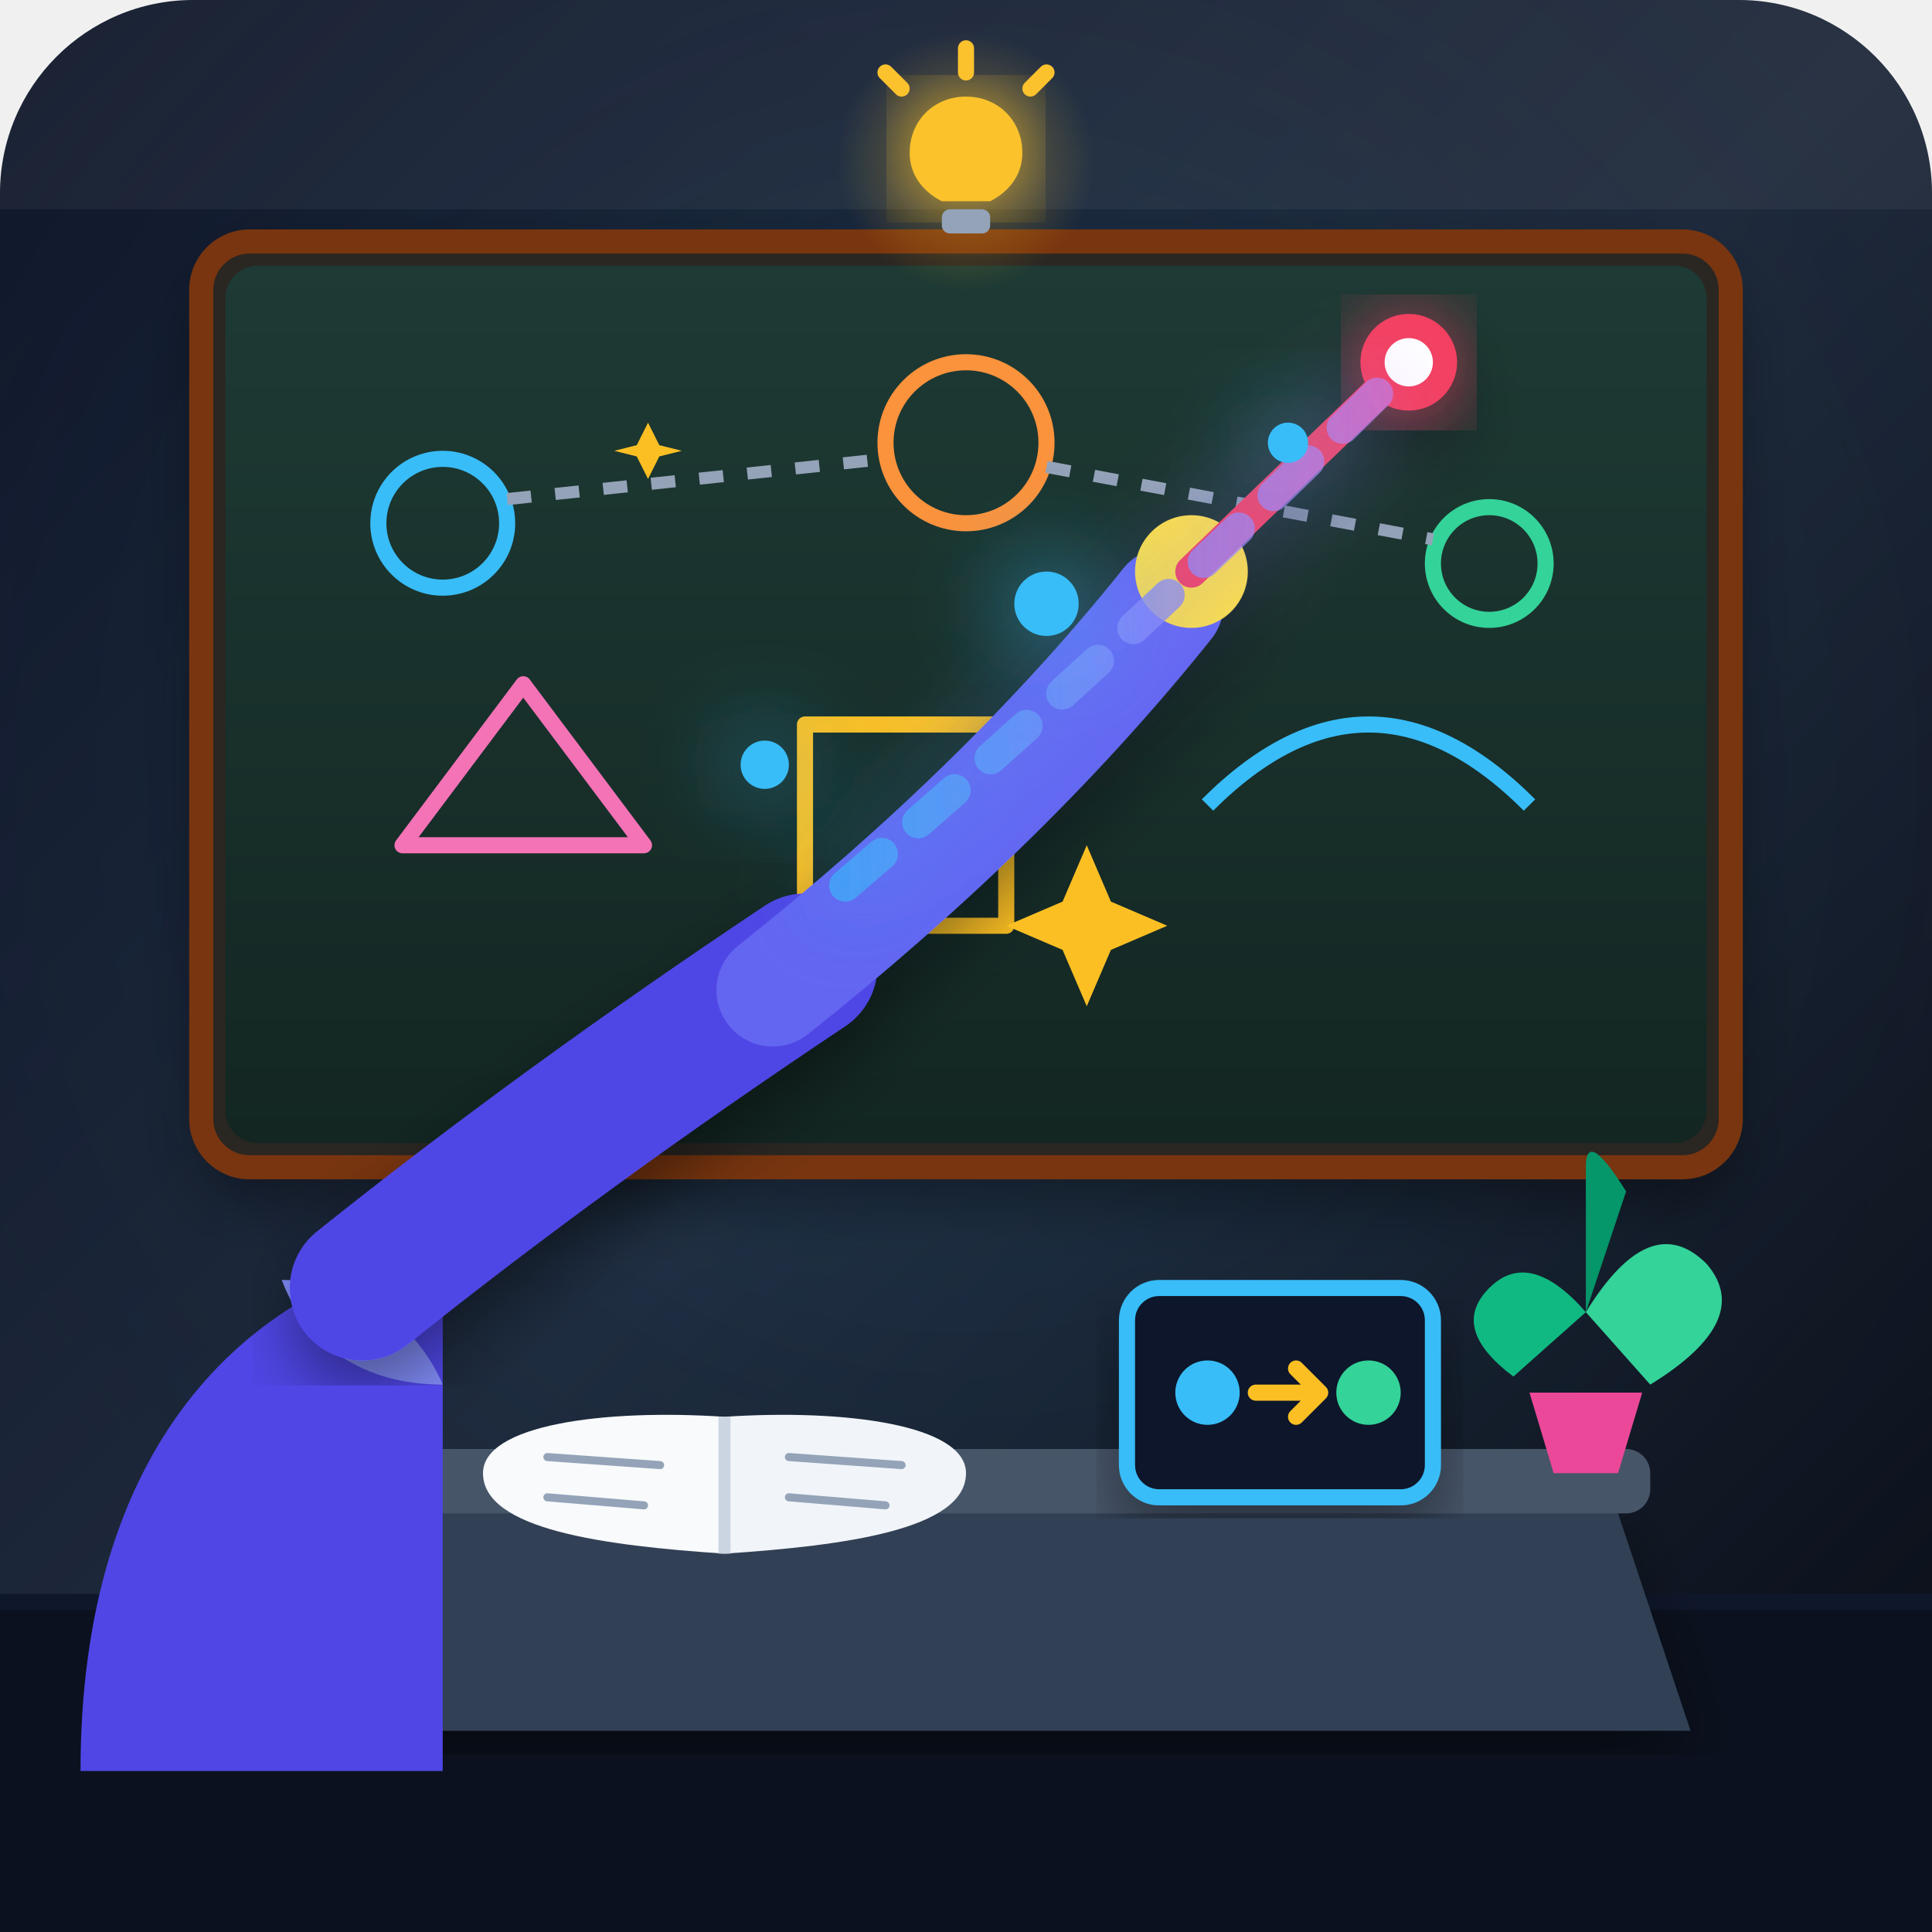
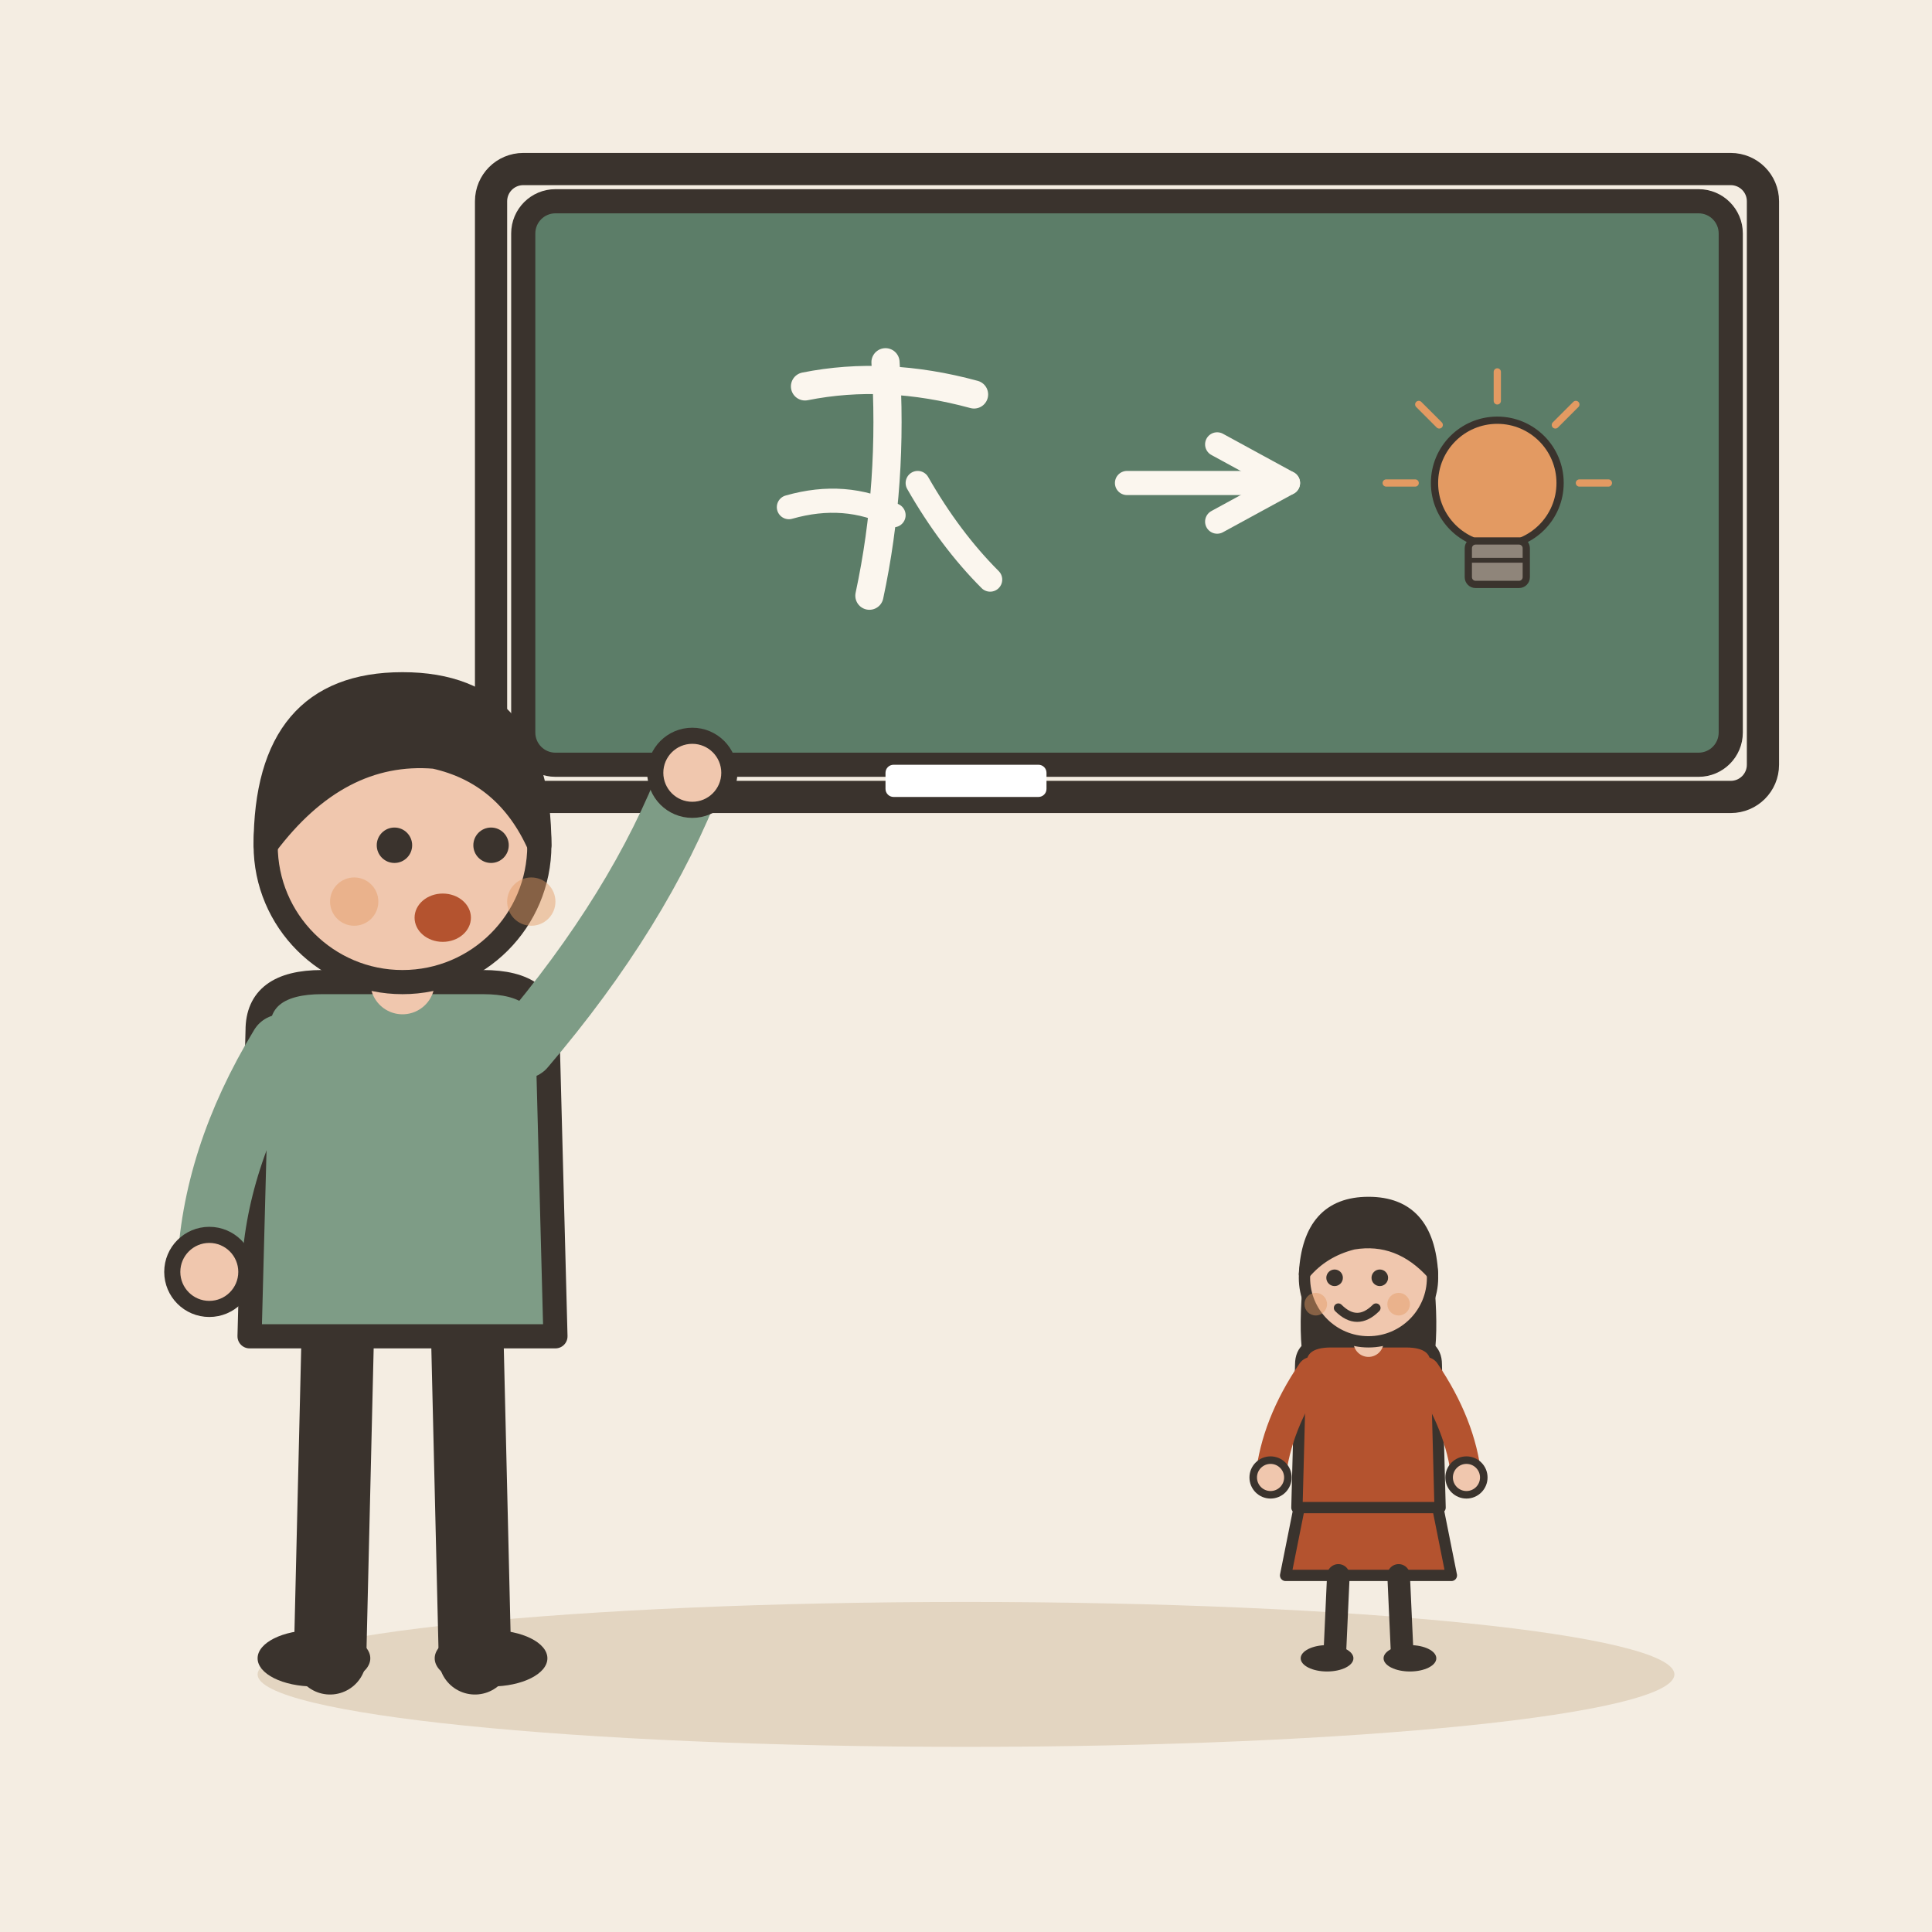
- <svg xmlns="http://www.w3.org/2000/svg" viewBox="0 0 240 240">
-   <defs>
-     <linearGradient id="bgGrad" x1="0%" y1="0%" x2="100%" y2="100%">
-       <stop offset="0%" stop-color="#0f172a" />
-       <stop offset="50%" stop-color="#1e293b" />
-       <stop offset="100%" stop-color="#090d16" />
-     </linearGradient>
-     <linearGradient id="boardGrad" x1="0%" y1="0%" x2="0%" y2="100%">
-       <stop offset="0%" stop-color="#1e3a34" />
-       <stop offset="100%" stop-color="#132622" />
-     </linearGradient>
-     <linearGradient id="glowGrad" x1="0%" y1="0%" x2="100%" y2="0%">
-       <stop offset="0%" stop-color="#38bdf8" stop-opacity="0.6" />
-       <stop offset="50%" stop-color="#818cf8" stop-opacity="0.8" />
-       <stop offset="100%" stop-color="#c084fc" stop-opacity="0.6" />
-     </linearGradient>
-     <radialGradient id="spotlight" cx="50%" cy="40%" r="60%">
-       <stop offset="0%" stop-color="#38bdf8" stop-opacity="0.15" />
-       <stop offset="100%" stop-color="#0f172a" stop-opacity="0" />
-     </radialGradient>
-     <radialGradient id="lampGlow" cx="50%" cy="50%" r="50%">
-       <stop offset="0%" stop-color="#fbbf24" stop-opacity="0.4" />
-       <stop offset="100%" stop-color="#fbbf24" stop-opacity="0" />
-     </radialGradient>
-     <filter id="shadow" x="-10%" y="-10%" width="120%" height="120%">
-       <feDropShadow dx="0" dy="4" stdDeviation="4" flood-color="#000000" flood-opacity="0.4" />
-     </filter>
-     <filter id="softGlow" x="-20%" y="-20%" width="140%" height="140%">
-       <feGaussianBlur stdDeviation="6" result="blur" />
-       <feComposite in="SourceGraphic" in2="blur" operator="over" />
-     </filter>
-   </defs>
-   <rect width="240" height="240" rx="24" fill="url(#bgGrad)" />
-   <rect width="240" height="240" rx="24" fill="url(#spotlight)" />
-   <path d="M0 200 L240 200" stroke="#0f172a" stroke-width="4" />
-   <rect x="0" y="200" width="240" height="40" fill="#0b111e" />
-   <rect x="25" y="30" width="190" height="115" rx="6" fill="#292524" filter="url(#shadow)" />
-   <rect x="28" y="33" width="184" height="109" rx="4" fill="url(#boardGrad)" />
-   <rect x="25" y="30" width="190" height="115" rx="6" fill="none" stroke="#78350f" stroke-width="3" />
-   <circle cx="55" cy="65" r="8" fill="none" stroke="#38bdf8" stroke-width="2" />
-   <circle cx="120" cy="55" r="10" fill="none" stroke="#fb923c" stroke-width="2" />
-   <circle cx="185" cy="70" r="7" fill="none" stroke="#34d399" stroke-width="2" />
-   <line x1="63" y1="62" x2="110" y2="57" stroke="#94a3b8" stroke-width="1.5" stroke-dasharray="3 3" />
-   <line x1="130" y1="58" x2="178" y2="67" stroke="#94a3b8" stroke-width="1.5" stroke-dasharray="3 3" />
-   <path d="M50 105 L65 85 L80 105 Z" fill="none" stroke="#f472b6" stroke-width="2" stroke-linejoin="round" />
-   <path d="M100 90 L125 90 L125 115 L100 115 Z" fill="none" stroke="#fbbf24" stroke-width="2" stroke-linejoin="round" />
-   <path d="M150 100 Q170 80 190 100" fill="none" stroke="#38bdf8" stroke-width="2" />
-   <circle cx="120" cy="20" r="16" fill="url(#lampGlow)" />
-   <path d="M120 12 C116 12 113 15 113 19 C113 22 115 24 117 25 L123 25 C125 24 127 22 127 19 C127 15 124 12 120 12 Z" fill="#fbbf24" filter="url(#softGlow)" />
-   <rect x="117" y="26" width="6" height="3" rx="1" fill="#94a3b8" />
-   <line x1="120" y1="6" x2="120" y2="9" stroke="#fbbf24" stroke-width="2" stroke-linecap="round" />
-   <line x1="110" y1="9" x2="112" y2="11" stroke="#fbbf24" stroke-width="2" stroke-linecap="round" />
-   <line x1="130" y1="9" x2="128" y2="11" stroke="#fbbf24" stroke-width="2" stroke-linecap="round" />
-   <path d="M40 185 L200 185 L210 215 L30 215 Z" fill="#334155" filter="url(#shadow)" />
-   <rect x="35" y="180" width="170" height="8" rx="3" fill="#475569" />
-   <path d="M60 183 C60 177 75 175 90 176 L90 193 C75 192 60 190 60 183 Z" fill="#f8fafc" />
-   <path d="M120 183 C120 177 105 175 90 176 L90 193 C105 192 120 190 120 183 Z" fill="#f1f5f9" />
-   <line x1="90" y1="176" x2="90" y2="193" stroke="#cbd5e1" stroke-width="1.5" />
-   <line x1="68" y1="181" x2="82" y2="182" stroke="#94a3b8" stroke-width="1" stroke-linecap="round" />
-   <line x1="68" y1="186" x2="80" y2="187" stroke="#94a3b8" stroke-width="1" stroke-linecap="round" />
-   <line x1="98" y1="181" x2="112" y2="182" stroke="#94a3b8" stroke-width="1" stroke-linecap="round" />
-   <line x1="98" y1="186" x2="110" y2="187" stroke="#94a3b8" stroke-width="1" stroke-linecap="round" />
-   <g transform="translate(140, 160)">
-     <rect x="0" y="0" width="38" height="26" rx="4" fill="#0f172a" stroke="#38bdf8" stroke-width="2" filter="url(#shadow)" />
-     <circle cx="10" cy="13" r="4" fill="#38bdf8" />
-     <path d="M16 13 L24 13 M21 10 L24 13 L21 16" fill="none" stroke="#fbbf24" stroke-width="2" stroke-linecap="round" stroke-linejoin="round" />
-     <circle cx="30" cy="13" r="4" fill="#34d399" />
+ <svg xmlns="http://www.w3.org/2000/svg" viewBox="0 0 240 240" data-style="editorial">
+   <rect width="240" height="240" fill="#F4EDE2" />
+   <ellipse cx="120" cy="208" rx="88" ry="9" fill="#E3D5C1" />
+   <rect x="65" y="25" width="150" height="70" rx="4" fill="#5C7D68" stroke="#3A332D" stroke-width="3" stroke-linecap="round" stroke-linejoin="round" />
+   <rect x="61" y="21" width="158" height="78" rx="4" fill="none" stroke="#3A332D" stroke-linecap="round" stroke-linejoin="round" stroke-width="4" />
+   <g transform="translate(110 60) scale(0.5 0.5)">
+     <path d="M-20 -24Q0 -28 22 -22" fill="none" stroke="#FBF6EE" stroke-width="7" stroke-linecap="round" stroke-linejoin="round" />
+     <path d="M0 -30Q2 0 -4 28" fill="none" stroke="#FBF6EE" stroke-width="7" stroke-linecap="round" stroke-linejoin="round" />
+     <path d="M-24 6Q-10 2 2 8" fill="none" stroke="#FBF6EE" stroke-width="6" stroke-linecap="round" stroke-linejoin="round" />
+     <path d="M8 0Q16 14 26 24" fill="none" stroke="#FBF6EE" stroke-width="6" stroke-linecap="round" stroke-linejoin="round" />
  </g>
-   <path d="M190 173 L204 173 L201 183 L193 183 Z" fill="#ec4899" />
-   <path d="M197 163 Q190 155 185 160 Q180 165 188 171 Z" fill="#10b981" />
-   <path d="M197 163 Q205 150 212 157 Q218 164 205 172 Z" fill="#34d399" />
-   <path d="M197 163 Q197 150 197 145 Q197 140 202 148 Z" fill="#059669" />
-   <path d="M10 220 C10 180 30 160 55 155 L55 220 Z" fill="#4f46e5" />
-   <path d="M35 159 C45 159 52 165 55 172 C45 172 38 167 35 159 Z" fill="#818cf8" />
-   <g filter="url(#shadow)">
-     <path d="M45 160 Q70 140 100 120" fill="none" stroke="#4f46e5" stroke-width="18" stroke-linecap="round" />
-     <path d="M96 123 Q125 100 145 75" fill="none" stroke="#6366f1" stroke-width="14" stroke-linecap="round" />
-     <circle cx="148" cy="71" r="7" fill="#fde047" />
-     <line x1="148" y1="71" x2="175" y2="45" stroke="#f43f5e" stroke-width="4" stroke-linecap="round" />
-     <circle cx="175" cy="45" r="6" fill="#f43f5e" filter="url(#softGlow)" />
-     <circle cx="175" cy="45" r="3" fill="#ffffff" />
+   <path d="M140 60L160 60" stroke="#FBF6EE" stroke-width="3" stroke-linecap="round" fill="none" />
+   <path d="M151.2 64.8L160 60L151.2 55.2" fill="none" stroke="#FBF6EE" stroke-width="3" stroke-linecap="round" stroke-linejoin="round" />
+   <g transform="translate(186 66) scale(0.3 0.3)">
+     <circle cx="0" cy="-20" r="26" fill="#E39A62" stroke="#3A332D" stroke-width="3" stroke-linecap="round" stroke-linejoin="round" />
+     <rect x="-12" y="4" width="24" height="18" rx="3" fill="#8F857A" stroke="#3A332D" stroke-width="3" stroke-linecap="round" stroke-linejoin="round" />
+     <path d="M-12 12L12 12" stroke="#3A332D" stroke-width="2" stroke-linecap="round" fill="none" />
+     <path d="M-34 -20L-46 -20" stroke="#E39A62" stroke-width="3" stroke-linecap="round" fill="none" />
+     <path d="M-24.042 -44.042L-32.527 -52.527" stroke="#E39A62" stroke-width="3" stroke-linecap="round" fill="none" />
+     <path d="M2.0819e-15 -54L2.81669e-15 -66" stroke="#E39A62" stroke-width="3" stroke-linecap="round" fill="none" />
+     <path d="M24.042 -44.042L32.527 -52.527" stroke="#E39A62" stroke-width="3" stroke-linecap="round" fill="none" />
+     <path d="M34 -20L46 -20" stroke="#E39A62" stroke-width="3" stroke-linecap="round" fill="none" />
  </g>
-   <path d="M105 110 Q140 80 175 45" fill="none" stroke="url(#glowGrad)" stroke-width="4" stroke-linecap="round" stroke-dasharray="6 6" filter="url(#softGlow)" />
-   <g fill="#38bdf8" filter="url(#softGlow)">
-     <circle cx="95" cy="95" r="3" />
-     <circle cx="130" cy="75" r="4" />
-     <circle cx="160" cy="55" r="2.5" />
+   <rect x="110" y="95" width="20" height="4" rx="1" fill="#FFFFFF" />
+   <g transform="translate(50 206)">
+     <path d="M-8 -42L-9 0" stroke="#3A332D" stroke-width="9" stroke-linecap="round" fill="none" />
+     <path d="M8 -42L9 0" stroke="#3A332D" stroke-width="9" stroke-linecap="round" fill="none" />
+     <ellipse cx="-11" cy="0" rx="7" ry="3.5" fill="#3A332D" />
+     <ellipse cx="11" cy="0" rx="7" ry="3.5" fill="#3A332D" />
+     <path d="M-18 -78Q-18 -84 -10 -84L10 -84Q18 -84 18 -78L19 -40L-19 -40Z" fill="#7E9C86" stroke="#3A332D" stroke-width="3" stroke-linecap="round" stroke-linejoin="round" />
+     <path d="M-15 -76Q-23.5 -62 -24 -48" fill="none" stroke="#7E9C86" stroke-width="8" stroke-linecap="round" stroke-linejoin="round" />
+     <circle cx="-24" cy="-48" r="4.6" fill="#F0C7AE" stroke="#3A332D" stroke-linecap="round" stroke-linejoin="round" stroke-width="2" />
+     <path d="M15 -76Q29.5 -93 36 -110" fill="none" stroke="#7E9C86" stroke-width="8" stroke-linecap="round" stroke-linejoin="round" />
+     <circle cx="36" cy="-110" r="4.6" fill="#F0C7AE" stroke="#3A332D" stroke-linecap="round" stroke-linejoin="round" stroke-width="2" />
+     <path d="M0 -84L0 -88" stroke="#F0C7AE" stroke-width="8" stroke-linecap="round" fill="none" />
+     <circle cx="0" cy="-101" r="17" fill="#F0C7AE" stroke="#3A332D" stroke-width="3" stroke-linecap="round" stroke-linejoin="round" />
+     <path d="M-17 -101Q-17 -121 0 -121Q17 -121 17 -101Q13 -110 4 -112Q-8 -113 -17 -101Z" fill="#3A332D" stroke="#3A332D" stroke-width="3" stroke-linecap="round" stroke-linejoin="round" />
+     <circle cx="-1" cy="-101" r="2.2" fill="#3A332D" />
+     <circle cx="11" cy="-101" r="2.2" fill="#3A332D" />
+     <ellipse cx="5" cy="-92" rx="3.5" ry="3" fill="#B4532F" />
+     <circle cx="-6" cy="-94" r="3" fill="#E39A62" opacity="0.45" />
+     <circle cx="16" cy="-94" r="3" fill="#E39A62" opacity="0.45" />
  </g>
-   <g fill="#fbbf24">
-     <path d="M135 105 L138 112 L145 115 L138 118 L135 125 L132 118 L125 115 L132 112 Z" />
-     <path d="M75 55 L77 59 L81 60 L77 61 L75 65 L73 61 L69 60 L73 59 Z" transform="scale(0.7) translate(40, 20)" />
+   <g transform="translate(170 206) scale(0.468 0.468)">
+     <path d="M-18 -42L-22 -22L22 -22L18 -42Z" fill="#B4532F" stroke="#3A332D" stroke-width="3" stroke-linecap="round" stroke-linejoin="round" />
+     <path d="M-8 -22L-9 0" stroke="#3A332D" stroke-width="6" stroke-linecap="round" fill="none" />
+     <path d="M8 -22L9 0" stroke="#3A332D" stroke-width="6" stroke-linecap="round" fill="none" />
+     <ellipse cx="-11" cy="0" rx="7" ry="3.5" fill="#3A332D" />
+     <ellipse cx="11" cy="0" rx="7" ry="3.5" fill="#3A332D" />
+     <path d="M-17 -104Q-20 -78 -14 -70L-6 -78L6 -78L14 -70Q20 -78 17 -104Z" fill="#3A332D" />
+     <path d="M-18 -78Q-18 -84 -10 -84L10 -84Q18 -84 18 -78L19 -40L-19 -40Z" fill="#B4532F" stroke="#3A332D" stroke-width="3" stroke-linecap="round" stroke-linejoin="round" />
+     <path d="M-15 -76Q-24.5 -62 -26 -48" fill="none" stroke="#B4532F" stroke-width="8" stroke-linecap="round" stroke-linejoin="round" />
+     <circle cx="-26" cy="-48" r="4.6" fill="#F0C7AE" stroke="#3A332D" stroke-linecap="round" stroke-linejoin="round" stroke-width="2" />
+     <path d="M15 -76Q24.5 -62 26 -48" fill="none" stroke="#B4532F" stroke-width="8" stroke-linecap="round" stroke-linejoin="round" />
+     <circle cx="26" cy="-48" r="4.6" fill="#F0C7AE" stroke="#3A332D" stroke-linecap="round" stroke-linejoin="round" stroke-width="2" />
+     <path d="M0 -84L0 -88" stroke="#F0C7AE" stroke-width="8" stroke-linecap="round" fill="none" />
+     <circle cx="0" cy="-101" r="17" fill="#F0C7AE" stroke="#3A332D" stroke-width="3" stroke-linecap="round" stroke-linejoin="round" />
+     <path d="M-17 -102Q-16 -121 0 -121Q16 -121 17 -102Q8 -112 -4 -110Q-12 -108 -17 -102Z" fill="#3A332D" stroke="#3A332D" stroke-width="3" stroke-linecap="round" stroke-linejoin="round" />
+     <circle cx="-9" cy="-101" r="2.2" fill="#3A332D" />
+     <circle cx="3" cy="-101" r="2.2" fill="#3A332D" />
+     <path d="M-8 -93Q-3 -88 2 -93" fill="none" stroke="#3A332D" stroke-width="2.4" stroke-linecap="round" stroke-linejoin="round" />
+     <circle cx="-14" cy="-94" r="3" fill="#E39A62" opacity="0.45" />
+     <circle cx="8" cy="-94" r="3" fill="#E39A62" opacity="0.45" />
  </g>
-   <path d="M0 24 C0 10 10 0 24 0 L216 0 C230 0 240 10 240 24 L240 26 L0 26 Z" fill="#ffffff" fill-opacity="0.05" />
</svg>
